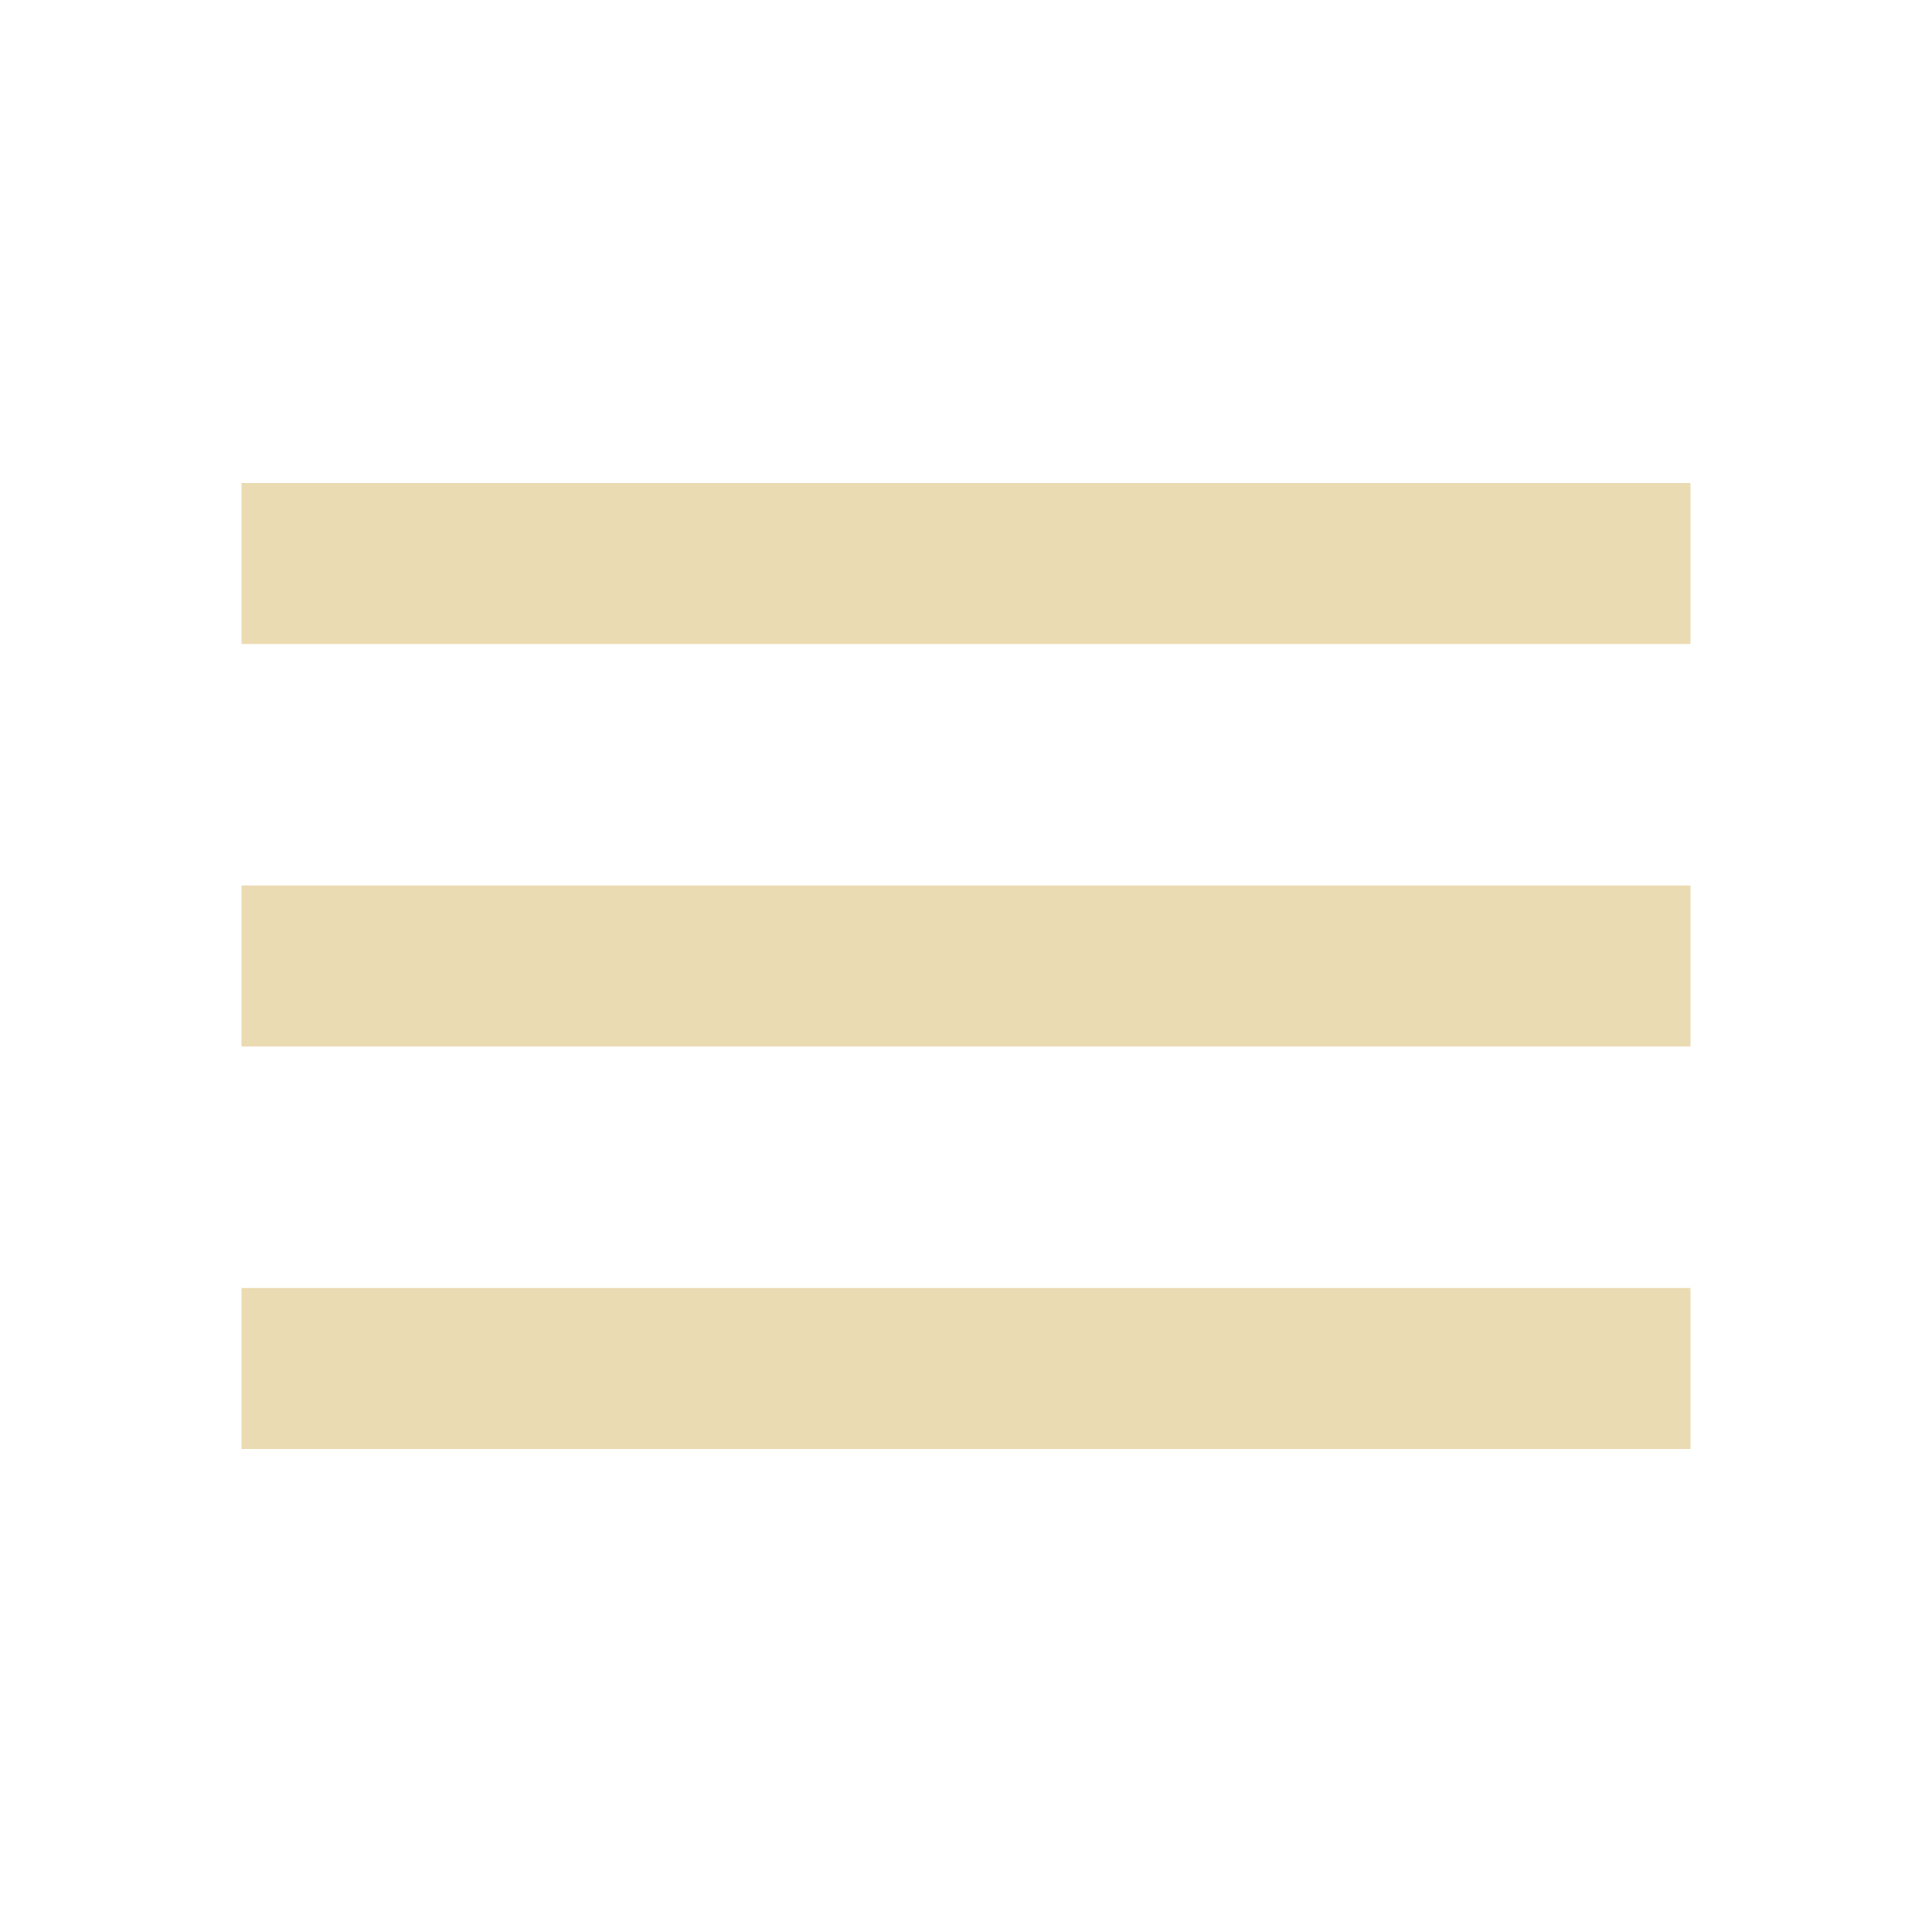
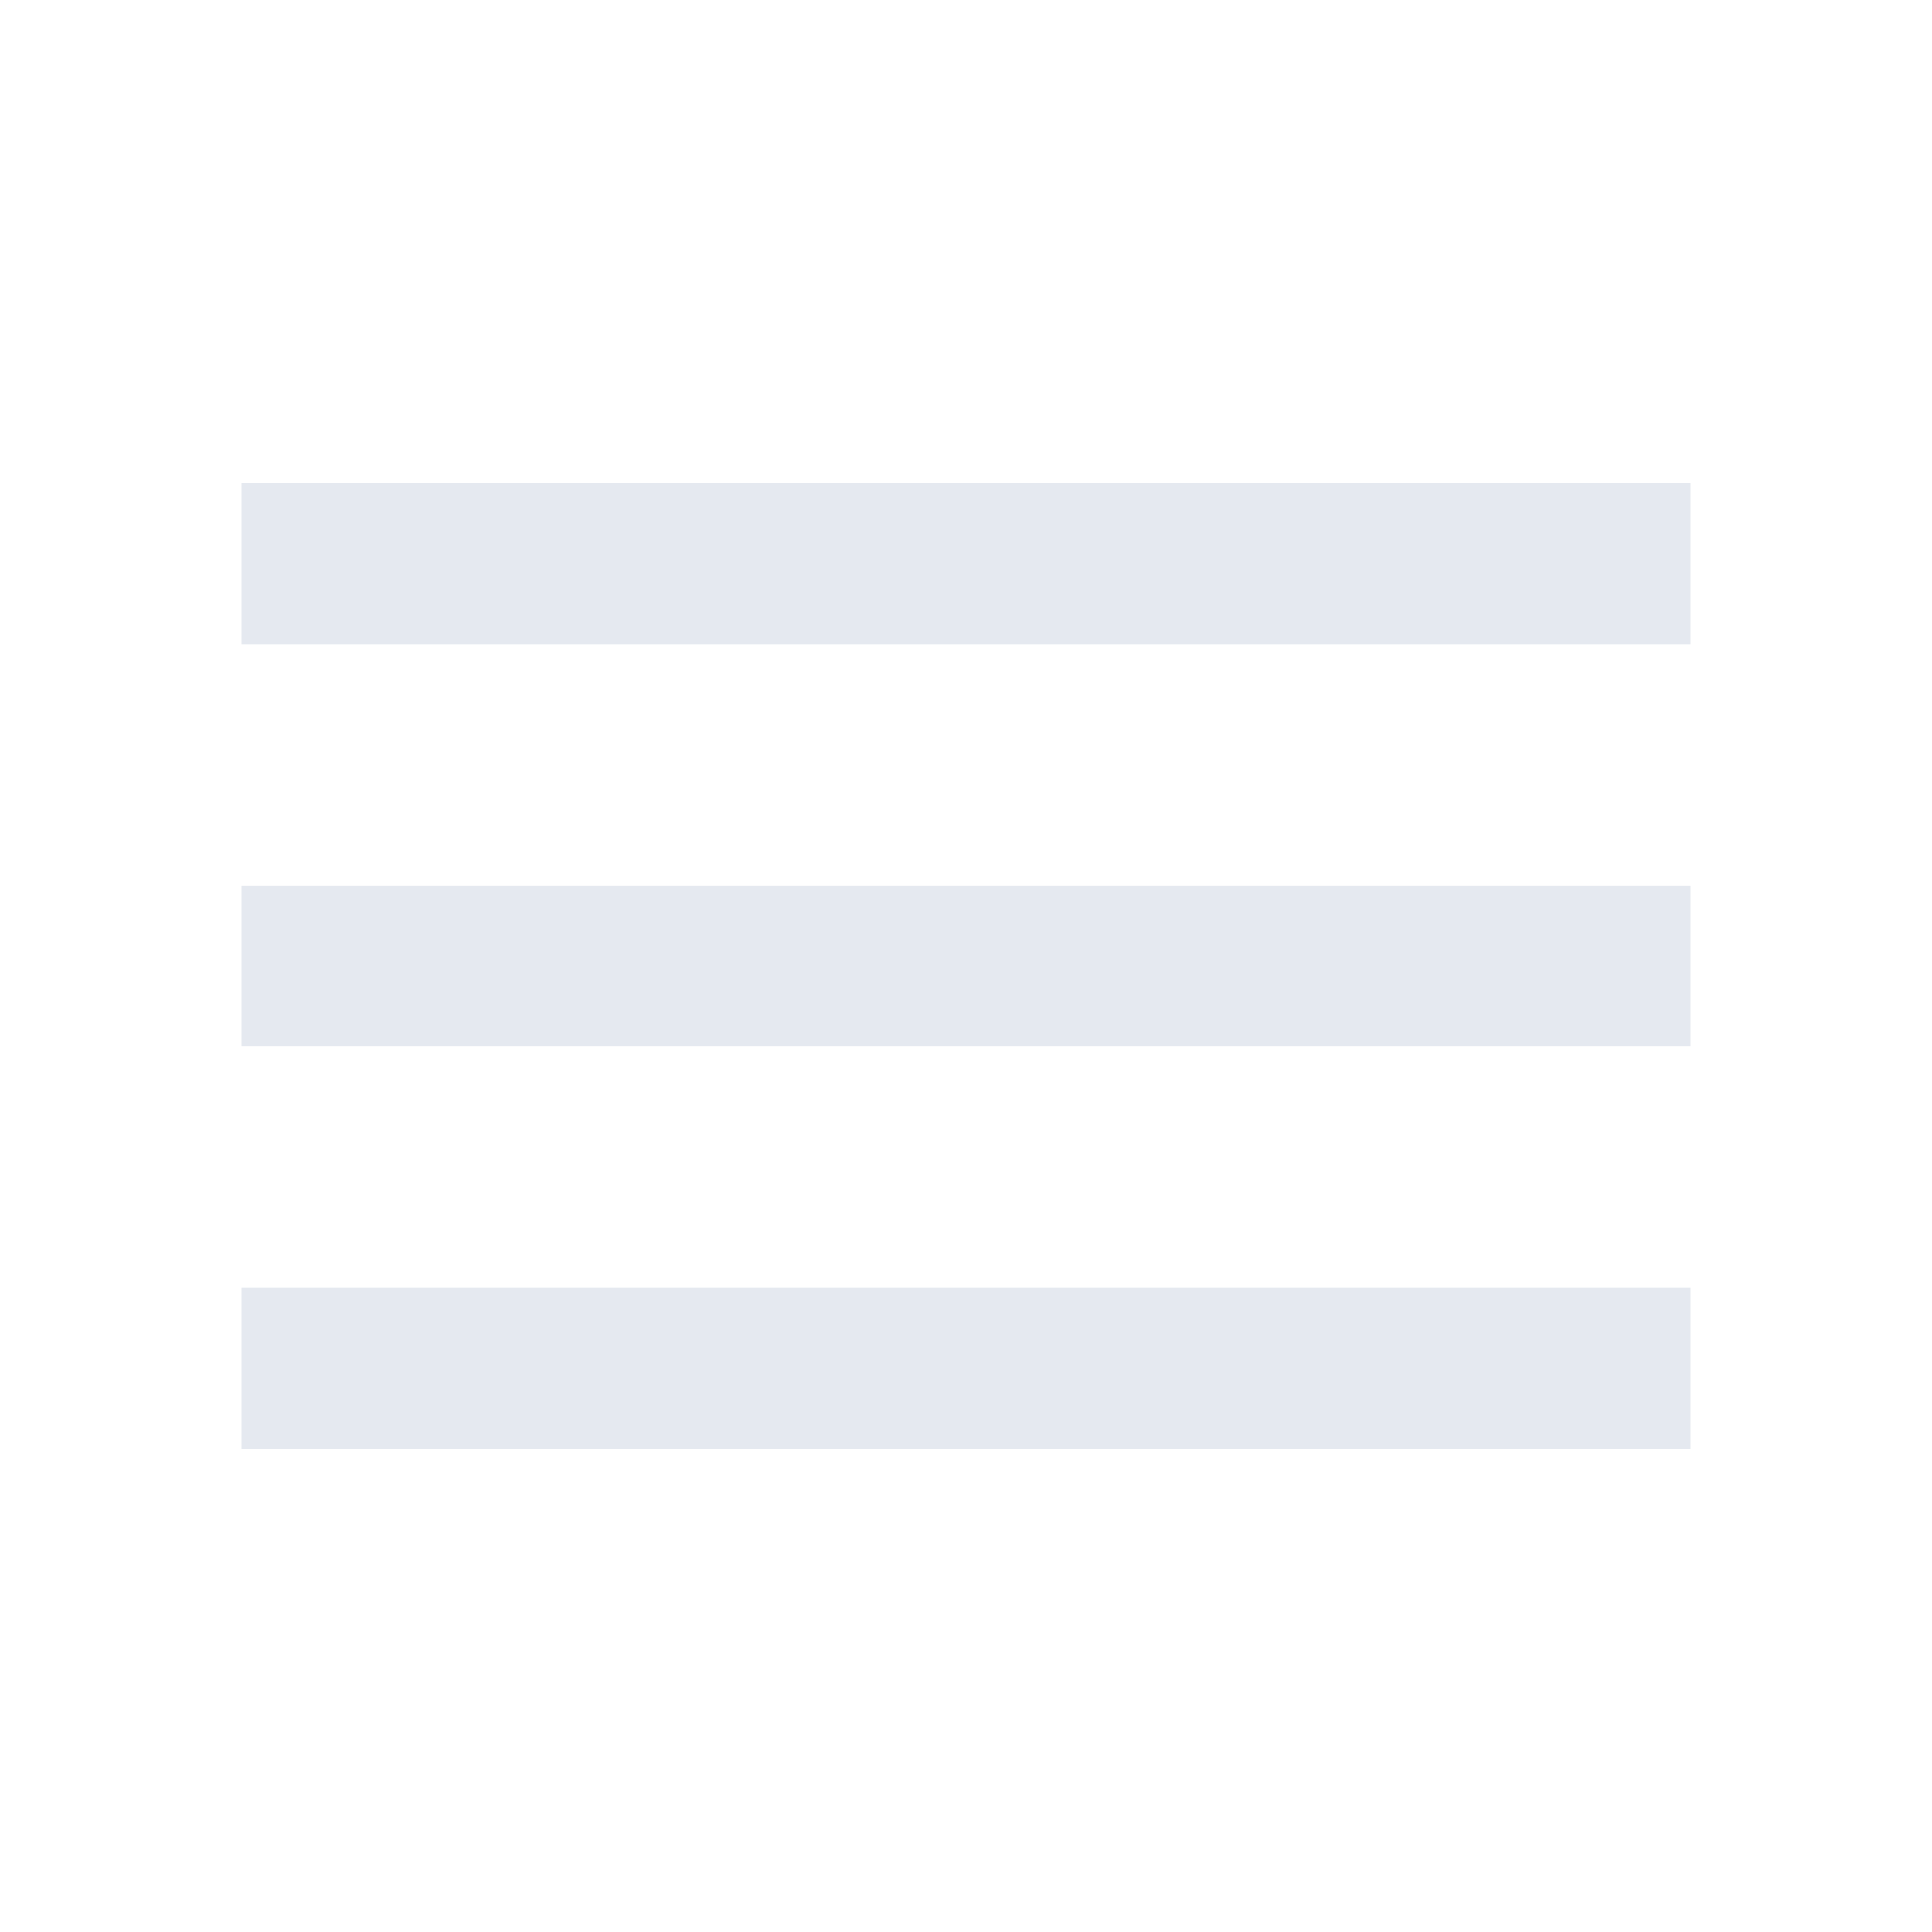
<svg xmlns="http://www.w3.org/2000/svg" version="1.1" width="240" height="240" viewBox="0 0 24 24">
-   <path fill="#EBDBB2" d="M3,6H21V8H3V6M3,11H21V13H3V11M3,16H21V18H3V16Z" />
+   <path fill="#e5e9f0" d="M3,6H21V8H3V6M3,11H21V13H3V11M3,16H21V18H3V16Z" />
</svg>
